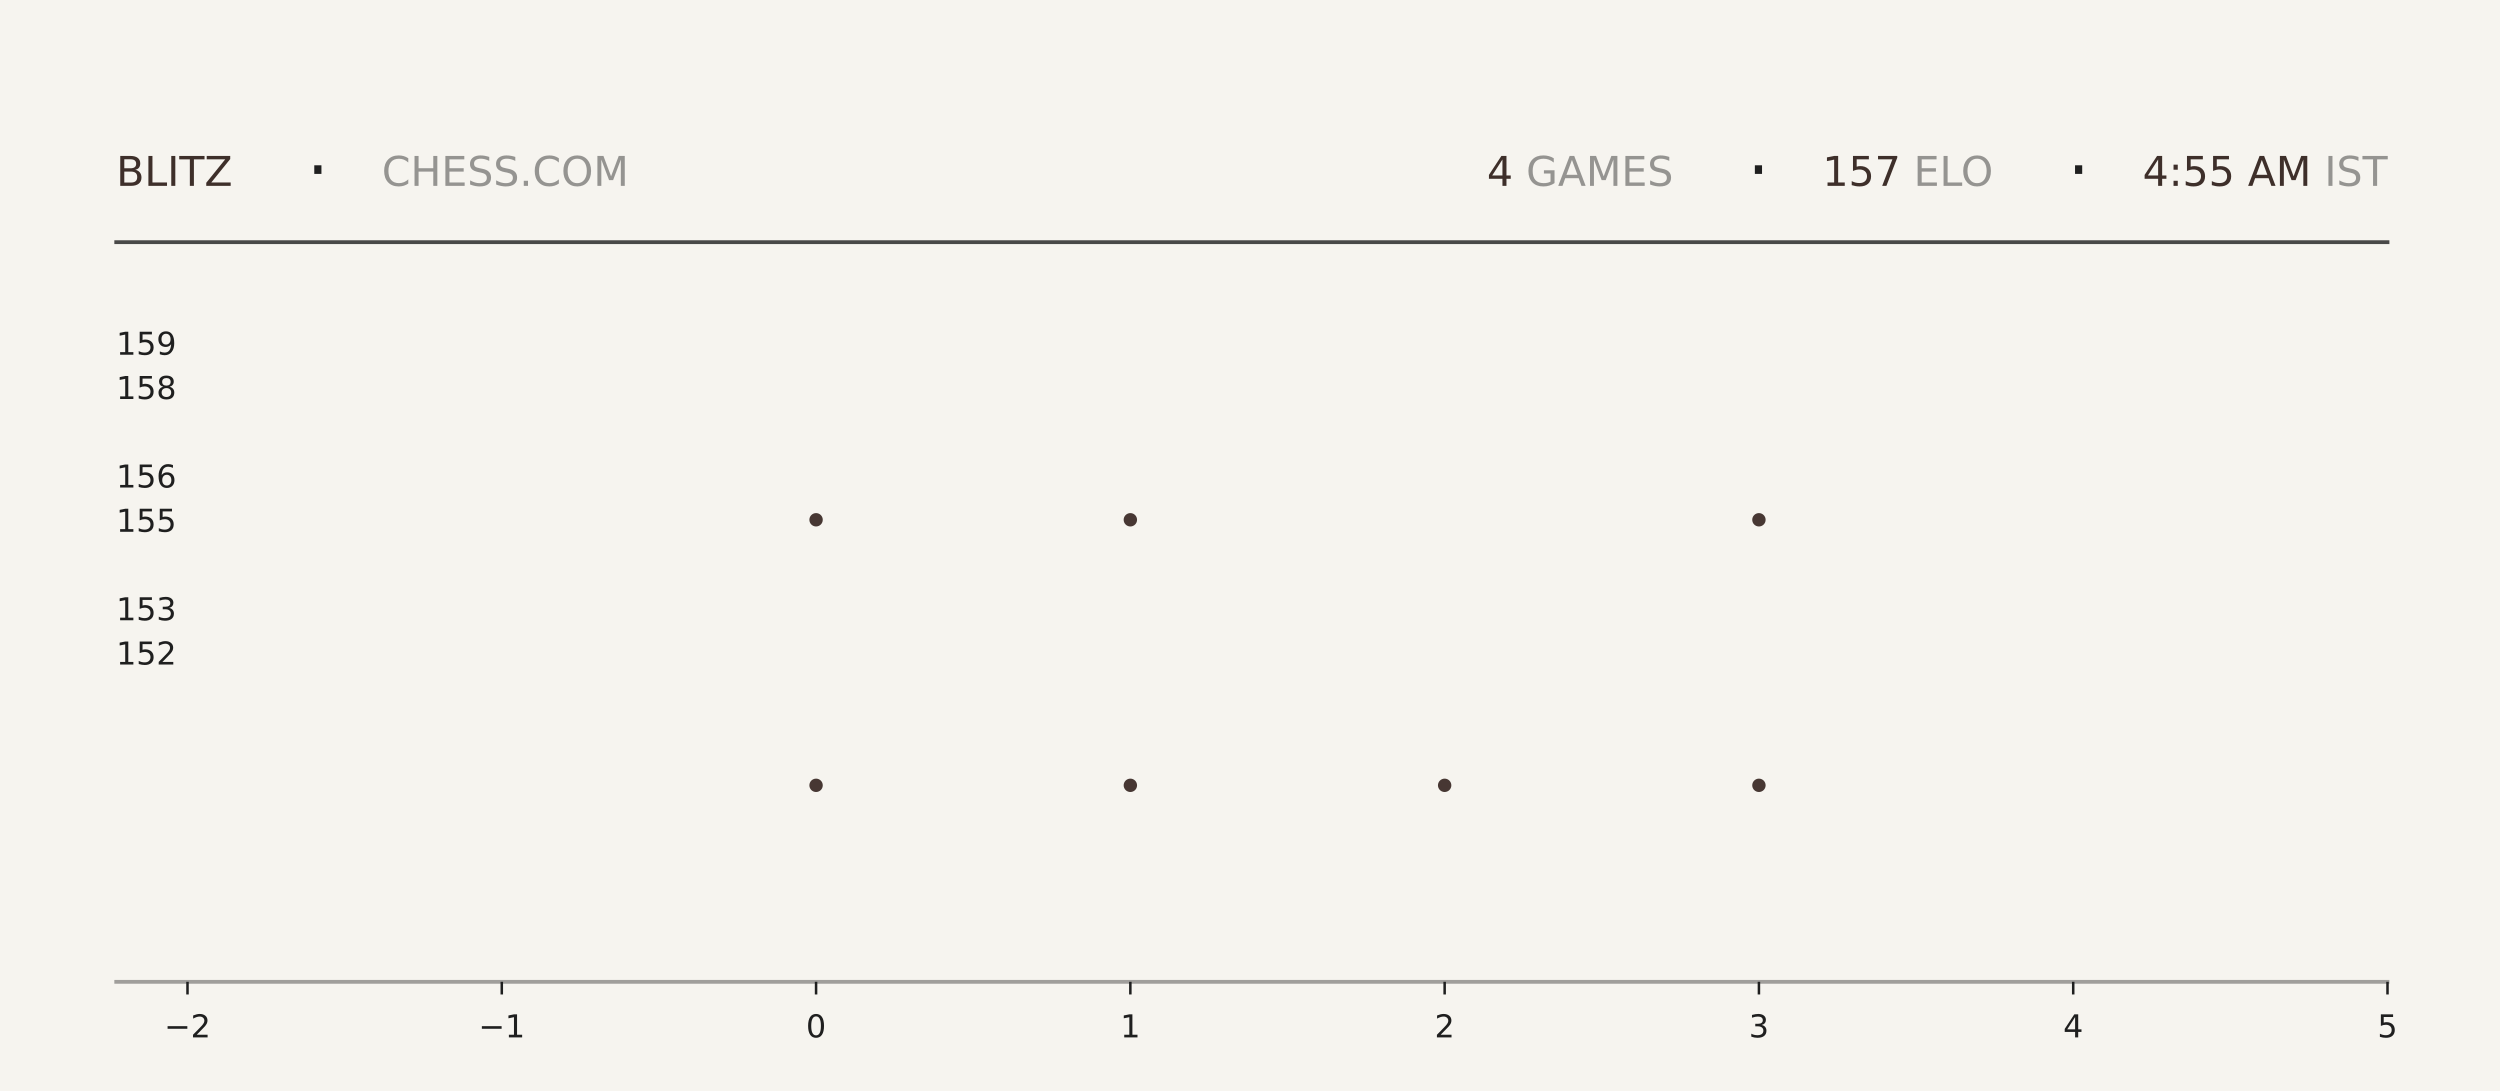
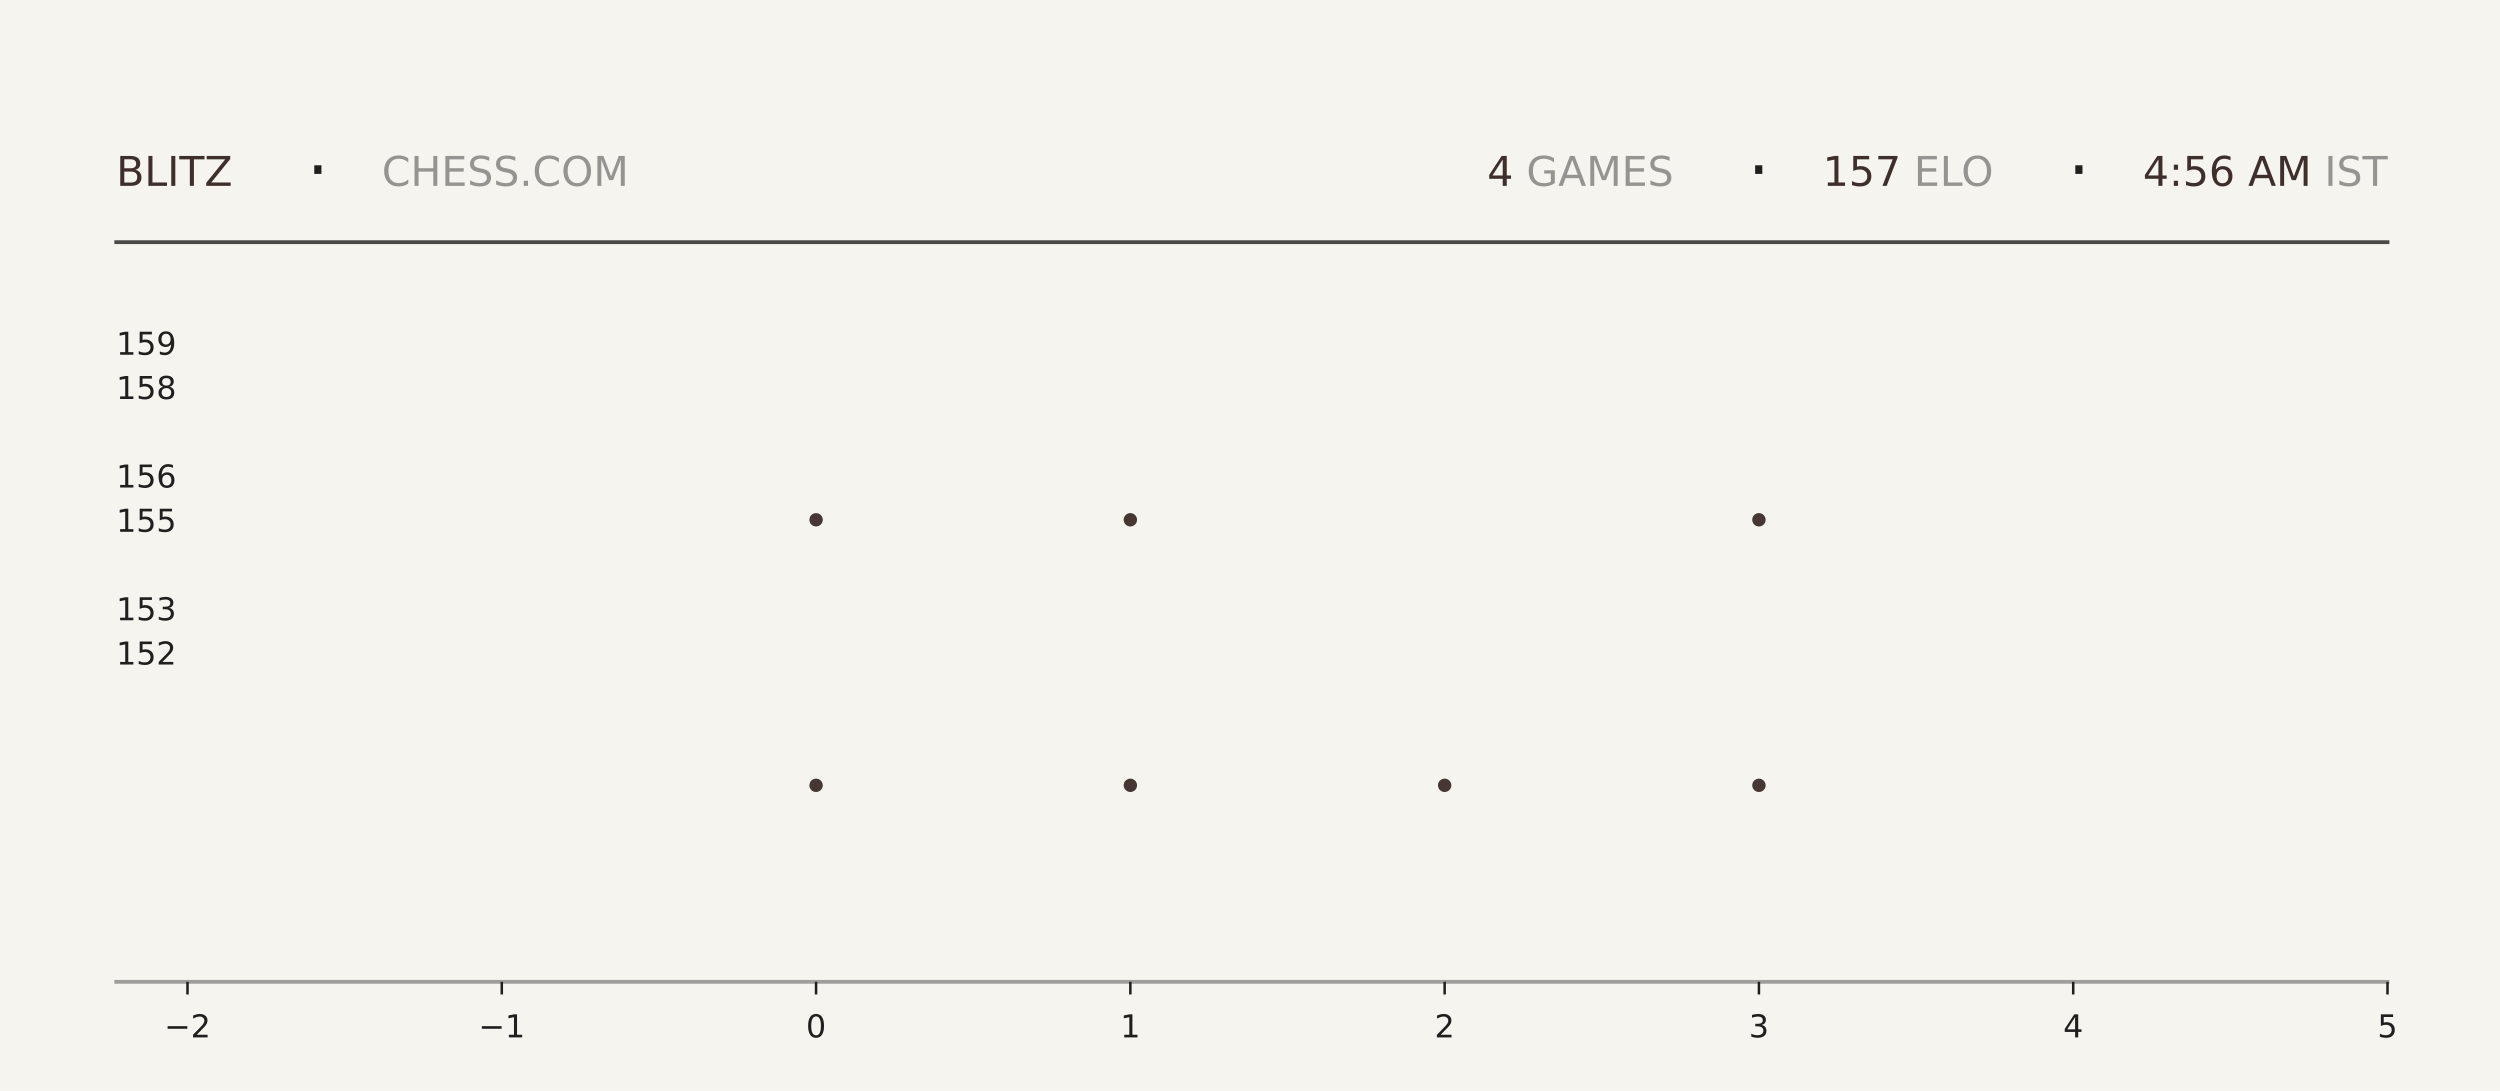
<svg xmlns="http://www.w3.org/2000/svg" xmlns:xlink="http://www.w3.org/1999/xlink" width="792pt" height="345.6pt" viewBox="0 0 792 345.6" version="1.1">
  <defs>
    <style type="text/css">*{stroke-linejoin: round; stroke-linecap: butt}</style>
  </defs>
  <g id="figure_1">
    <g id="patch_1">
      <path d="M 0 345.6  L 792 345.6  L 792 0  L 0 0  z " style="fill: #f6f4ef" />
    </g>
    <g id="axes_1">
      <g id="patch_2">
        <path d="M 59.4 311.04  L 756.36 311.04  L 756.36 103.68  L 59.4 103.68  z " style="fill: #f6f4ef" />
      </g>
      <g id="PathCollection_1">
        <defs>
-           <path id="m1b19bedb5c" d="M 0 2.121  C 0.563 2.121 1.102 1.898 1.5 1.5  C 1.898 1.102 2.121 0.563 2.121 0  C 2.121 -0.563 1.898 -1.102 1.5 -1.5  C 1.102 -1.898 0.563 -2.121 0 -2.121  C -0.563 -2.121 -1.102 -1.898 -1.5 -1.5  C -1.898 -1.102 -2.121 -0.563 -2.121 0  C -2.121 0.563 -1.898 1.102 -1.5 1.5  C -1.102 1.898 -0.563 2.121 0 2.121  z " />
-         </defs>
-         <g clip-path="url(#pec35ae24d1)">
-           <use xlink:href="#m1b19bedb5c" x="258.531" y="248.79" style="fill: #3e2f2a; fill-opacity: 0.95" />
-           <use xlink:href="#m1b19bedb5c" x="258.531" y="164.668" style="fill: #3e2f2a; fill-opacity: 0.95" />
+           <path id="m22cfffd87d" d="M 0 2.121  C 0.563 2.121 1.102 1.898 1.5 1.5  C 1.898 1.102 2.121 0.563 2.121 0  C 2.121 -0.563 1.898 -1.102 1.5 -1.5  C 1.102 -1.898 0.563 -2.121 0 -2.121  C -0.563 -2.121 -1.102 -1.898 -1.5 -1.5  C -1.898 -1.102 -2.121 -0.563 -2.121 0  C -2.121 0.563 -1.898 1.102 -1.5 1.5  C -1.102 1.898 -0.563 2.121 0 2.121  z " />
+         </defs>
+         <g clip-path="url(#pc284dfb435)">
+           <use xlink:href="#m22cfffd87d" x="258.531" y="248.79" style="fill: #3e2f2a; fill-opacity: 0.95" />
+           <use xlink:href="#m22cfffd87d" x="258.531" y="164.668" style="fill: #3e2f2a; fill-opacity: 0.95" />
        </g>
      </g>
      <g id="PathCollection_2">
-         <g clip-path="url(#pec35ae24d1)">
-           <use xlink:href="#m1b19bedb5c" x="358.097" y="248.79" style="fill: #3e2f2a; fill-opacity: 0.95" />
-           <use xlink:href="#m1b19bedb5c" x="358.097" y="164.668" style="fill: #3e2f2a; fill-opacity: 0.95" />
-           <use xlink:href="#m1b19bedb5c" x="358.097" y="80.547" style="fill: #3e2f2a; fill-opacity: 0.95" />
+         <g clip-path="url(#pc284dfb435)">
+           <use xlink:href="#m22cfffd87d" x="358.097" y="248.79" style="fill: #3e2f2a; fill-opacity: 0.95" />
+           <use xlink:href="#m22cfffd87d" x="358.097" y="164.668" style="fill: #3e2f2a; fill-opacity: 0.95" />
+           <use xlink:href="#m22cfffd87d" x="358.097" y="80.547" style="fill: #3e2f2a; fill-opacity: 0.95" />
        </g>
      </g>
      <g id="PathCollection_3">
-         <g clip-path="url(#pec35ae24d1)">
-           <use xlink:href="#m1b19bedb5c" x="457.663" y="248.79" style="fill: #3e2f2a; fill-opacity: 0.95" />
+         <g clip-path="url(#pc284dfb435)">
+           <use xlink:href="#m22cfffd87d" x="457.663" y="248.79" style="fill: #3e2f2a; fill-opacity: 0.95" />
        </g>
      </g>
      <g id="PathCollection_4">
-         <g clip-path="url(#pec35ae24d1)">
-           <use xlink:href="#m1b19bedb5c" x="557.229" y="248.79" style="fill: #3e2f2a; fill-opacity: 0.95" />
-           <use xlink:href="#m1b19bedb5c" x="557.229" y="164.668" style="fill: #3e2f2a; fill-opacity: 0.95" />
-           <use xlink:href="#m1b19bedb5c" x="557.229" y="80.547" style="fill: #3e2f2a; fill-opacity: 0.95" />
+         <g clip-path="url(#pc284dfb435)">
+           <use xlink:href="#m22cfffd87d" x="557.229" y="248.79" style="fill: #3e2f2a; fill-opacity: 0.95" />
+           <use xlink:href="#m22cfffd87d" x="557.229" y="164.668" style="fill: #3e2f2a; fill-opacity: 0.95" />
+           <use xlink:href="#m22cfffd87d" x="557.229" y="80.547" style="fill: #3e2f2a; fill-opacity: 0.95" />
        </g>
      </g>
      <g id="matplotlib.axis_1">
        <g id="xtick_1">
          <g id="line2d_1">
            <defs>
-               <path id="mbd94bf6c1c" d="M 0 0  L 0 4  " style="stroke: #1f1f1f; stroke-width: 0.8" />
+               <path id="m9158c62b93" d="M 0 0  L 0 4  " style="stroke: #1f1f1f; stroke-width: 0.8" />
            </defs>
            <g>
-               <use xlink:href="#mbd94bf6c1c" x="59.4" y="311.04" style="fill: #1f1f1f; stroke: #1f1f1f; stroke-width: 0.8" />
+               <use xlink:href="#m9158c62b93" x="59.4" y="311.04" style="fill: #1f1f1f; stroke: #1f1f1f; stroke-width: 0.8" />
            </g>
          </g>
          <g id="text_1">
            <g style="fill: #1f1f1f" transform="translate(52.02891 328.6384) scale(0.1 -0.1)">
              <defs>
                <path id="DejaVuSans-2212" d="M 678 2272  L 4684 2272  L 4684 1741  L 678 1741  L 678 2272  z " transform="scale(0.015625)" />
                <path id="DejaVuSans-32" d="M 1228 531  L 3431 531  L 3431 0  L 469 0  L 469 531  Q 828 903 1448 1529  Q 2069 2156 2228 2338  Q 2531 2678 2651 2914  Q 2772 3150 2772 3378  Q 2772 3750 2511 3984  Q 2250 4219 1831 4219  Q 1534 4219 1204 4116  Q 875 4013 500 3803  L 500 4441  Q 881 4594 1212 4672  Q 1544 4750 1819 4750  Q 2544 4750 2975 4387  Q 3406 4025 3406 3419  Q 3406 3131 3298 2873  Q 3191 2616 2906 2266  Q 2828 2175 2409 1742  Q 1991 1309 1228 531  z " transform="scale(0.015625)" />
              </defs>
              <use xlink:href="#DejaVuSans-2212" />
              <use xlink:href="#DejaVuSans-32" transform="translate(83.78906 0)" />
            </g>
          </g>
        </g>
        <g id="xtick_2">
          <g id="line2d_2">
            <g>
-               <use xlink:href="#mbd94bf6c1c" x="158.966" y="311.04" style="fill: #1f1f1f; stroke: #1f1f1f; stroke-width: 0.8" />
+               <use xlink:href="#m9158c62b93" x="158.966" y="311.04" style="fill: #1f1f1f; stroke: #1f1f1f; stroke-width: 0.8" />
            </g>
          </g>
          <g id="text_2">
            <g style="fill: #1f1f1f" transform="translate(151.5946 328.6384) scale(0.1 -0.1)">
              <defs>
                <path id="DejaVuSans-31" d="M 794 531  L 1825 531  L 1825 4091  L 703 3866  L 703 4441  L 1819 4666  L 2450 4666  L 2450 531  L 3481 531  L 3481 0  L 794 0  L 794 531  z " transform="scale(0.015625)" />
              </defs>
              <use xlink:href="#DejaVuSans-2212" />
              <use xlink:href="#DejaVuSans-31" transform="translate(83.78906 0)" />
            </g>
          </g>
        </g>
        <g id="xtick_3">
          <g id="line2d_3">
            <g>
-               <use xlink:href="#mbd94bf6c1c" x="258.531" y="311.04" style="fill: #1f1f1f; stroke: #1f1f1f; stroke-width: 0.8" />
+               <use xlink:href="#m9158c62b93" x="258.531" y="311.04" style="fill: #1f1f1f; stroke: #1f1f1f; stroke-width: 0.8" />
            </g>
          </g>
          <g id="text_3">
            <g style="fill: #1f1f1f" transform="translate(255.3502 328.6384) scale(0.1 -0.1)">
              <defs>
                <path id="DejaVuSans-30" d="M 2034 4250  Q 1547 4250 1301 3770  Q 1056 3291 1056 2328  Q 1056 1369 1301 889  Q 1547 409 2034 409  Q 2525 409 2770 889  Q 3016 1369 3016 2328  Q 3016 3291 2770 3770  Q 2525 4250 2034 4250  z M 2034 4750  Q 2819 4750 3233 4129  Q 3647 3509 3647 2328  Q 3647 1150 3233 529  Q 2819 -91 2034 -91  Q 1250 -91 836 529  Q 422 1150 422 2328  Q 422 3509 836 4129  Q 1250 4750 2034 4750  z " transform="scale(0.015625)" />
              </defs>
              <use xlink:href="#DejaVuSans-30" />
            </g>
          </g>
        </g>
        <g id="xtick_4">
          <g id="line2d_4">
            <g>
-               <use xlink:href="#mbd94bf6c1c" x="358.097" y="311.04" style="fill: #1f1f1f; stroke: #1f1f1f; stroke-width: 0.8" />
+               <use xlink:href="#m9158c62b93" x="358.097" y="311.04" style="fill: #1f1f1f; stroke: #1f1f1f; stroke-width: 0.8" />
            </g>
          </g>
          <g id="text_4">
            <g style="fill: #1f1f1f" transform="translate(354.9159 328.6384) scale(0.1 -0.1)">
              <use xlink:href="#DejaVuSans-31" />
            </g>
          </g>
        </g>
        <g id="xtick_5">
          <g id="line2d_5">
            <g>
-               <use xlink:href="#mbd94bf6c1c" x="457.663" y="311.04" style="fill: #1f1f1f; stroke: #1f1f1f; stroke-width: 0.8" />
+               <use xlink:href="#m9158c62b93" x="457.663" y="311.04" style="fill: #1f1f1f; stroke: #1f1f1f; stroke-width: 0.8" />
            </g>
          </g>
          <g id="text_5">
            <g style="fill: #1f1f1f" transform="translate(454.4816 328.6384) scale(0.1 -0.1)">
              <use xlink:href="#DejaVuSans-32" />
            </g>
          </g>
        </g>
        <g id="xtick_6">
          <g id="line2d_6">
            <g>
-               <use xlink:href="#mbd94bf6c1c" x="557.229" y="311.04" style="fill: #1f1f1f; stroke: #1f1f1f; stroke-width: 0.8" />
+               <use xlink:href="#m9158c62b93" x="557.229" y="311.04" style="fill: #1f1f1f; stroke: #1f1f1f; stroke-width: 0.8" />
            </g>
          </g>
          <g id="text_6">
            <g style="fill: #1f1f1f" transform="translate(554.0473 328.6384) scale(0.1 -0.1)">
              <defs>
                <path id="DejaVuSans-33" d="M 2597 2516  Q 3050 2419 3304 2112  Q 3559 1806 3559 1356  Q 3559 666 3084 287  Q 2609 -91 1734 -91  Q 1441 -91 1130 -33  Q 819 25 488 141  L 488 750  Q 750 597 1062 519  Q 1375 441 1716 441  Q 2309 441 2620 675  Q 2931 909 2931 1356  Q 2931 1769 2642 2001  Q 2353 2234 1838 2234  L 1294 2234  L 1294 2753  L 1863 2753  Q 2328 2753 2575 2939  Q 2822 3125 2822 3475  Q 2822 3834 2567 4026  Q 2313 4219 1838 4219  Q 1578 4219 1281 4162  Q 984 4106 628 3988  L 628 4550  Q 988 4650 1302 4700  Q 1616 4750 1894 4750  Q 2613 4750 3031 4423  Q 3450 4097 3450 3541  Q 3450 3153 3228 2886  Q 3006 2619 2597 2516  z " transform="scale(0.015625)" />
              </defs>
              <use xlink:href="#DejaVuSans-33" />
            </g>
          </g>
        </g>
        <g id="xtick_7">
          <g id="line2d_7">
            <g>
-               <use xlink:href="#mbd94bf6c1c" x="656.794" y="311.04" style="fill: #1f1f1f; stroke: #1f1f1f; stroke-width: 0.8" />
+               <use xlink:href="#m9158c62b93" x="656.794" y="311.04" style="fill: #1f1f1f; stroke: #1f1f1f; stroke-width: 0.8" />
            </g>
          </g>
          <g id="text_7">
            <g style="fill: #1f1f1f" transform="translate(653.613 328.6384) scale(0.1 -0.1)">
              <defs>
                <path id="DejaVuSans-34" d="M 2419 4116  L 825 1625  L 2419 1625  L 2419 4116  z M 2253 4666  L 3047 4666  L 3047 1625  L 3713 1625  L 3713 1100  L 3047 1100  L 3047 0  L 2419 0  L 2419 1100  L 313 1100  L 313 1709  L 2253 4666  z " transform="scale(0.015625)" />
              </defs>
              <use xlink:href="#DejaVuSans-34" />
            </g>
          </g>
        </g>
        <g id="xtick_8">
          <g id="line2d_8">
            <g>
-               <use xlink:href="#mbd94bf6c1c" x="756.36" y="311.04" style="fill: #1f1f1f; stroke: #1f1f1f; stroke-width: 0.8" />
+               <use xlink:href="#m9158c62b93" x="756.36" y="311.04" style="fill: #1f1f1f; stroke: #1f1f1f; stroke-width: 0.8" />
            </g>
          </g>
          <g id="text_8">
            <g style="fill: #1f1f1f" transform="translate(753.1788 328.6384) scale(0.1 -0.1)">
              <defs>
                <path id="DejaVuSans-35" d="M 691 4666  L 3169 4666  L 3169 4134  L 1269 4134  L 1269 2991  Q 1406 3038 1543 3061  Q 1681 3084 1819 3084  Q 2600 3084 3056 2656  Q 3513 2228 3513 1497  Q 3513 744 3044 326  Q 2575 -91 1722 -91  Q 1428 -91 1123 -41  Q 819 9 494 109  L 494 744  Q 775 591 1075 516  Q 1375 441 1709 441  Q 2250 441 2565 725  Q 2881 1009 2881 1497  Q 2881 1984 2565 2268  Q 2250 2553 1709 2553  Q 1456 2553 1204 2497  Q 953 2441 691 2322  L 691 4666  z " transform="scale(0.015625)" />
              </defs>
              <use xlink:href="#DejaVuSans-35" />
            </g>
          </g>
        </g>
      </g>
      <g id="matplotlib.axis_2">
        <g id="ytick_1">
          <g id="line2d_9" />
          <g id="text_9">
            <g style="fill: #1f1f1f" transform="translate(36.8125 210.5283) scale(0.1 -0.1)">
              <use xlink:href="#DejaVuSans-31" />
              <use xlink:href="#DejaVuSans-35" transform="translate(63.62305 0)" />
              <use xlink:href="#DejaVuSans-32" transform="translate(127.2461 0)" />
            </g>
          </g>
        </g>
        <g id="ytick_2">
          <g id="line2d_10" />
          <g id="text_10">
            <g style="fill: #1f1f1f" transform="translate(36.8125 196.508) scale(0.1 -0.1)">
              <use xlink:href="#DejaVuSans-31" />
              <use xlink:href="#DejaVuSans-35" transform="translate(63.62305 0)" />
              <use xlink:href="#DejaVuSans-33" transform="translate(127.2461 0)" />
            </g>
          </g>
        </g>
        <g id="ytick_3">
          <g id="line2d_11" />
          <g id="text_11">
            <g style="fill: #1f1f1f" transform="translate(36.8125 168.4675) scale(0.1 -0.1)">
              <use xlink:href="#DejaVuSans-31" />
              <use xlink:href="#DejaVuSans-35" transform="translate(63.62305 0)" />
              <use xlink:href="#DejaVuSans-35" transform="translate(127.2461 0)" />
            </g>
          </g>
        </g>
        <g id="ytick_4">
          <g id="line2d_12" />
          <g id="text_12">
            <g style="fill: #1f1f1f" transform="translate(36.8125 154.4472) scale(0.1 -0.1)">
              <defs>
                <path id="DejaVuSans-36" d="M 2113 2584  Q 1688 2584 1439 2293  Q 1191 2003 1191 1497  Q 1191 994 1439 701  Q 1688 409 2113 409  Q 2538 409 2786 701  Q 3034 994 3034 1497  Q 3034 2003 2786 2293  Q 2538 2584 2113 2584  z M 3366 4563  L 3366 3988  Q 3128 4100 2886 4159  Q 2644 4219 2406 4219  Q 1781 4219 1451 3797  Q 1122 3375 1075 2522  Q 1259 2794 1537 2939  Q 1816 3084 2150 3084  Q 2853 3084 3261 2657  Q 3669 2231 3669 1497  Q 3669 778 3244 343  Q 2819 -91 2113 -91  Q 1303 -91 875 529  Q 447 1150 447 2328  Q 447 3434 972 4092  Q 1497 4750 2381 4750  Q 2619 4750 2861 4703  Q 3103 4656 3366 4563  z " transform="scale(0.015625)" />
              </defs>
              <use xlink:href="#DejaVuSans-31" />
              <use xlink:href="#DejaVuSans-35" transform="translate(63.62305 0)" />
              <use xlink:href="#DejaVuSans-36" transform="translate(127.2461 0)" />
            </g>
          </g>
        </g>
        <g id="ytick_5">
          <g id="line2d_13" />
          <g id="text_13">
            <g style="fill: #1f1f1f" transform="translate(36.8125 126.4066) scale(0.1 -0.1)">
              <defs>
                <path id="DejaVuSans-38" d="M 2034 2216  Q 1584 2216 1326 1975  Q 1069 1734 1069 1313  Q 1069 891 1326 650  Q 1584 409 2034 409  Q 2484 409 2743 651  Q 3003 894 3003 1313  Q 3003 1734 2745 1975  Q 2488 2216 2034 2216  z M 1403 2484  Q 997 2584 770 2862  Q 544 3141 544 3541  Q 544 4100 942 4425  Q 1341 4750 2034 4750  Q 2731 4750 3128 4425  Q 3525 4100 3525 3541  Q 3525 3141 3298 2862  Q 3072 2584 2669 2484  Q 3125 2378 3379 2068  Q 3634 1759 3634 1313  Q 3634 634 3220 271  Q 2806 -91 2034 -91  Q 1263 -91 848 271  Q 434 634 434 1313  Q 434 1759 690 2068  Q 947 2378 1403 2484  z M 1172 3481  Q 1172 3119 1398 2916  Q 1625 2713 2034 2713  Q 2441 2713 2670 2916  Q 2900 3119 2900 3481  Q 2900 3844 2670 4047  Q 2441 4250 2034 4250  Q 1625 4250 1398 4047  Q 1172 3844 1172 3481  z " transform="scale(0.015625)" />
              </defs>
              <use xlink:href="#DejaVuSans-31" />
              <use xlink:href="#DejaVuSans-35" transform="translate(63.62305 0)" />
              <use xlink:href="#DejaVuSans-38" transform="translate(127.2461 0)" />
            </g>
          </g>
        </g>
        <g id="ytick_6">
          <g id="line2d_14" />
          <g id="text_14">
            <g style="fill: #1f1f1f" transform="translate(36.8125 112.3863) scale(0.1 -0.1)">
              <defs>
                <path id="DejaVuSans-39" d="M 703 97  L 703 672  Q 941 559 1184 500  Q 1428 441 1663 441  Q 2288 441 2617 861  Q 2947 1281 2994 2138  Q 2813 1869 2534 1725  Q 2256 1581 1919 1581  Q 1219 1581 811 2004  Q 403 2428 403 3163  Q 403 3881 828 4315  Q 1253 4750 1959 4750  Q 2769 4750 3195 4129  Q 3622 3509 3622 2328  Q 3622 1225 3098 567  Q 2575 -91 1691 -91  Q 1453 -91 1209 -44  Q 966 3 703 97  z M 1959 2075  Q 2384 2075 2632 2365  Q 2881 2656 2881 3163  Q 2881 3666 2632 3958  Q 2384 4250 1959 4250  Q 1534 4250 1286 3958  Q 1038 3666 1038 3163  Q 1038 2656 1286 2365  Q 1534 2075 1959 2075  z " transform="scale(0.015625)" />
              </defs>
              <use xlink:href="#DejaVuSans-31" />
              <use xlink:href="#DejaVuSans-35" transform="translate(63.62305 0)" />
              <use xlink:href="#DejaVuSans-39" transform="translate(127.2461 0)" />
            </g>
          </g>
        </g>
      </g>
    </g>
    <g id="line2d_15">
      <path d="M 36.82 76.723  L 756.36 76.723  " style="fill: none; stroke: #1f1f1f; stroke-opacity: 0.8; stroke-width: 1.2; stroke-linecap: square" />
    </g>
    <g id="line2d_16">
      <path d="M 36.82 311.04  L 756.36 311.04  " style="fill: none; stroke: #1f1f1f; stroke-opacity: 0.4; stroke-width: 1.2; stroke-linecap: square" />
    </g>
    <g id="text_15">
      <g style="fill: #3e2f2a" transform="translate(36.82 58.88319) scale(0.13 -0.13)">
        <defs>
          <path id="DejaVuSans-42" d="M 1259 2228  L 1259 519  L 2272 519  Q 2781 519 3026 730  Q 3272 941 3272 1375  Q 3272 1813 3026 2020  Q 2781 2228 2272 2228  L 1259 2228  z M 1259 4147  L 1259 2741  L 2194 2741  Q 2656 2741 2882 2914  Q 3109 3088 3109 3444  Q 3109 3797 2882 3972  Q 2656 4147 2194 4147  L 1259 4147  z M 628 4666  L 2241 4666  Q 2963 4666 3353 4366  Q 3744 4066 3744 3513  Q 3744 3084 3544 2831  Q 3344 2578 2956 2516  Q 3422 2416 3680 2098  Q 3938 1781 3938 1306  Q 3938 681 3513 340  Q 3088 0 2303 0  L 628 0  L 628 4666  z " transform="scale(0.015625)" />
          <path id="DejaVuSans-4c" d="M 628 4666  L 1259 4666  L 1259 531  L 3531 531  L 3531 0  L 628 0  L 628 4666  z " transform="scale(0.015625)" />
          <path id="DejaVuSans-49" d="M 628 4666  L 1259 4666  L 1259 0  L 628 0  L 628 4666  z " transform="scale(0.015625)" />
          <path id="DejaVuSans-54" d="M -19 4666  L 3928 4666  L 3928 4134  L 2272 4134  L 2272 0  L 1638 0  L 1638 4134  L -19 4134  L -19 4666  z " transform="scale(0.015625)" />
          <path id="DejaVuSans-5a" d="M 359 4666  L 4025 4666  L 4025 4184  L 1075 531  L 4097 531  L 4097 0  L 288 0  L 288 481  L 3238 4134  L 359 4134  L 359 4666  z " transform="scale(0.015625)" />
        </defs>
        <use xlink:href="#DejaVuSans-42" />
        <use xlink:href="#DejaVuSans-4c" transform="translate(68.60352 0)" />
        <use xlink:href="#DejaVuSans-49" transform="translate(124.3164 0)" />
        <use xlink:href="#DejaVuSans-54" transform="translate(153.8086 0)" />
        <use xlink:href="#DejaVuSans-5a" transform="translate(214.8926 0)" />
      </g>
    </g>
    <g id="text_16">
      <g style="fill: #1f1f1f" transform="translate(97.21 61.36662) scale(0.22 -0.22)">
        <defs>
          <path id="DejaVuSans-b7" d="M 684 2619  L 1344 2619  L 1344 1825  L 684 1825  L 684 2619  z " transform="scale(0.015625)" />
        </defs>
        <use xlink:href="#DejaVuSans-b7" />
      </g>
    </g>
    <g id="text_17">
      <g style="fill: #1f1f1f; opacity: 0.45" transform="translate(120.97 58.88319) scale(0.13 -0.13)">
        <defs>
          <path id="DejaVuSans-43" d="M 4122 4306  L 4122 3641  Q 3803 3938 3442 4084  Q 3081 4231 2675 4231  Q 1875 4231 1450 3742  Q 1025 3253 1025 2328  Q 1025 1406 1450 917  Q 1875 428 2675 428  Q 3081 428 3442 575  Q 3803 722 4122 1019  L 4122 359  Q 3791 134 3420 21  Q 3050 -91 2638 -91  Q 1578 -91 968 557  Q 359 1206 359 2328  Q 359 3453 968 4101  Q 1578 4750 2638 4750  Q 3056 4750 3426 4639  Q 3797 4528 4122 4306  z " transform="scale(0.015625)" />
          <path id="DejaVuSans-48" d="M 628 4666  L 1259 4666  L 1259 2753  L 3553 2753  L 3553 4666  L 4184 4666  L 4184 0  L 3553 0  L 3553 2222  L 1259 2222  L 1259 0  L 628 0  L 628 4666  z " transform="scale(0.015625)" />
          <path id="DejaVuSans-45" d="M 628 4666  L 3578 4666  L 3578 4134  L 1259 4134  L 1259 2753  L 3481 2753  L 3481 2222  L 1259 2222  L 1259 531  L 3634 531  L 3634 0  L 628 0  L 628 4666  z " transform="scale(0.015625)" />
          <path id="DejaVuSans-53" d="M 3425 4513  L 3425 3897  Q 3066 4069 2747 4153  Q 2428 4238 2131 4238  Q 1616 4238 1336 4038  Q 1056 3838 1056 3469  Q 1056 3159 1242 3001  Q 1428 2844 1947 2747  L 2328 2669  Q 3034 2534 3370 2195  Q 3706 1856 3706 1288  Q 3706 609 3251 259  Q 2797 -91 1919 -91  Q 1588 -91 1214 -16  Q 841 59 441 206  L 441 856  Q 825 641 1194 531  Q 1563 422 1919 422  Q 2459 422 2753 634  Q 3047 847 3047 1241  Q 3047 1584 2836 1778  Q 2625 1972 2144 2069  L 1759 2144  Q 1053 2284 737 2584  Q 422 2884 422 3419  Q 422 4038 858 4394  Q 1294 4750 2059 4750  Q 2388 4750 2728 4690  Q 3069 4631 3425 4513  z " transform="scale(0.015625)" />
          <path id="DejaVuSans-2e" d="M 684 794  L 1344 794  L 1344 0  L 684 0  L 684 794  z " transform="scale(0.015625)" />
          <path id="DejaVuSans-4f" d="M 2522 4238  Q 1834 4238 1429 3725  Q 1025 3213 1025 2328  Q 1025 1447 1429 934  Q 1834 422 2522 422  Q 3209 422 3611 934  Q 4013 1447 4013 2328  Q 4013 3213 3611 3725  Q 3209 4238 2522 4238  z M 2522 4750  Q 3503 4750 4090 4092  Q 4678 3434 4678 2328  Q 4678 1225 4090 567  Q 3503 -91 2522 -91  Q 1538 -91 948 565  Q 359 1222 359 2328  Q 359 3434 948 4092  Q 1538 4750 2522 4750  z " transform="scale(0.015625)" />
          <path id="DejaVuSans-4d" d="M 628 4666  L 1569 4666  L 2759 1491  L 3956 4666  L 4897 4666  L 4897 0  L 4281 0  L 4281 4097  L 3078 897  L 2444 897  L 1241 4097  L 1241 0  L 628 0  L 628 4666  z " transform="scale(0.015625)" />
        </defs>
        <use xlink:href="#DejaVuSans-43" />
        <use xlink:href="#DejaVuSans-48" transform="translate(69.82422 0)" />
        <use xlink:href="#DejaVuSans-45" transform="translate(145.0195 0)" />
        <use xlink:href="#DejaVuSans-53" transform="translate(208.2031 0)" />
        <use xlink:href="#DejaVuSans-53" transform="translate(271.6797 0)" />
        <use xlink:href="#DejaVuSans-2e" transform="translate(335.1562 0)" />
        <use xlink:href="#DejaVuSans-43" transform="translate(366.9434 0)" />
        <use xlink:href="#DejaVuSans-4f" transform="translate(436.7676 0)" />
        <use xlink:href="#DejaVuSans-4d" transform="translate(515.4785 0)" />
      </g>
    </g>
    <g id="text_18">
-       <g style="fill: #3e2f2a" transform="translate(471.06 58.88319) scale(0.13 -0.13)">
+       <g style="fill: #3e2f2a" transform="translate(471.15 58.88319) scale(0.13 -0.13)">
        <use xlink:href="#DejaVuSans-34" />
      </g>
    </g>
    <g id="text_19">
-       <g style="fill: #1f1f1f; opacity: 0.45" transform="translate(479.34 58.88319) scale(0.13 -0.13)">
+       <g style="fill: #1f1f1f; opacity: 0.45" transform="translate(479.43 58.88319) scale(0.13 -0.13)">
        <defs>
          <path id="DejaVuSans-20" transform="scale(0.015625)" />
          <path id="DejaVuSans-47" d="M 3809 666  L 3809 1919  L 2778 1919  L 2778 2438  L 4434 2438  L 4434 434  Q 4069 175 3628 42  Q 3188 -91 2688 -91  Q 1594 -91 976 548  Q 359 1188 359 2328  Q 359 3472 976 4111  Q 1594 4750 2688 4750  Q 3144 4750 3555 4637  Q 3966 4525 4313 4306  L 4313 3634  Q 3963 3931 3569 4081  Q 3175 4231 2741 4231  Q 1884 4231 1454 3753  Q 1025 3275 1025 2328  Q 1025 1384 1454 906  Q 1884 428 2741 428  Q 3075 428 3337 486  Q 3600 544 3809 666  z " transform="scale(0.015625)" />
          <path id="DejaVuSans-41" d="M 2188 4044  L 1331 1722  L 3047 1722  L 2188 4044  z M 1831 4666  L 2547 4666  L 4325 0  L 3669 0  L 3244 1197  L 1141 1197  L 716 0  L 50 0  L 1831 4666  z " transform="scale(0.015625)" />
        </defs>
        <use xlink:href="#DejaVuSans-20" />
        <use xlink:href="#DejaVuSans-47" transform="translate(31.78711 0)" />
        <use xlink:href="#DejaVuSans-41" transform="translate(109.2773 0)" />
        <use xlink:href="#DejaVuSans-4d" transform="translate(177.6855 0)" />
        <use xlink:href="#DejaVuSans-45" transform="translate(263.9648 0)" />
        <use xlink:href="#DejaVuSans-53" transform="translate(327.1484 0)" />
      </g>
    </g>
    <g id="text_20">
-       <g style="fill: #1f1f1f" transform="translate(553.59 61.36662) scale(0.22 -0.22)">
+       <g style="fill: #1f1f1f" transform="translate(553.68 61.36662) scale(0.22 -0.22)">
        <use xlink:href="#DejaVuSans-b7" />
      </g>
    </g>
    <g id="text_21">
-       <g style="fill: #3e2f2a" transform="translate(577.35 58.88319) scale(0.13 -0.13)">
+       <g style="fill: #3e2f2a" transform="translate(577.44 58.88319) scale(0.13 -0.13)">
        <defs>
          <path id="DejaVuSans-37" d="M 525 4666  L 3525 4666  L 3525 4397  L 1831 0  L 1172 0  L 2766 4134  L 525 4134  L 525 4666  z " transform="scale(0.015625)" />
        </defs>
        <use xlink:href="#DejaVuSans-31" />
        <use xlink:href="#DejaVuSans-35" transform="translate(63.62305 0)" />
        <use xlink:href="#DejaVuSans-37" transform="translate(127.2461 0)" />
      </g>
    </g>
    <g id="text_22">
-       <g style="fill: #1f1f1f; opacity: 0.45" transform="translate(602.1 58.88319) scale(0.13 -0.13)">
+       <g style="fill: #1f1f1f; opacity: 0.45" transform="translate(602.19 58.88319) scale(0.13 -0.13)">
        <use xlink:href="#DejaVuSans-20" />
        <use xlink:href="#DejaVuSans-45" transform="translate(31.78711 0)" />
        <use xlink:href="#DejaVuSans-4c" transform="translate(94.9707 0)" />
        <use xlink:href="#DejaVuSans-4f" transform="translate(147.0586 0)" />
      </g>
    </g>
    <g id="text_23">
-       <g style="fill: #1f1f1f" transform="translate(655.02 61.36662) scale(0.22 -0.22)">
+       <g style="fill: #1f1f1f" transform="translate(655.11 61.36662) scale(0.22 -0.22)">
        <use xlink:href="#DejaVuSans-b7" />
      </g>
    </g>
    <g id="text_24">
-       <g style="fill: #3e2f2a" transform="translate(678.78 58.88319) scale(0.13 -0.13)">
+       <g style="fill: #3e2f2a" transform="translate(678.87 58.88319) scale(0.13 -0.13)">
        <defs>
          <path id="DejaVuSans-3a" d="M 750 794  L 1409 794  L 1409 0  L 750 0  L 750 794  z M 750 3309  L 1409 3309  L 1409 2516  L 750 2516  L 750 3309  z " transform="scale(0.015625)" />
        </defs>
        <use xlink:href="#DejaVuSans-34" />
        <use xlink:href="#DejaVuSans-3a" transform="translate(63.62305 0)" />
        <use xlink:href="#DejaVuSans-35" transform="translate(97.31445 0)" />
-         <use xlink:href="#DejaVuSans-35" transform="translate(160.9375 0)" />
+         <use xlink:href="#DejaVuSans-36" transform="translate(160.9375 0)" />
        <use xlink:href="#DejaVuSans-20" transform="translate(224.5605 0)" />
        <use xlink:href="#DejaVuSans-41" transform="translate(256.3477 0)" />
        <use xlink:href="#DejaVuSans-4d" transform="translate(324.7559 0)" />
      </g>
    </g>
    <g id="text_25">
      <g style="fill: #1f1f1f; opacity: 0.45" transform="translate(732.24 58.88319) scale(0.13 -0.13)">
        <use xlink:href="#DejaVuSans-20" />
        <use xlink:href="#DejaVuSans-49" transform="translate(31.78711 0)" />
        <use xlink:href="#DejaVuSans-53" transform="translate(61.2793 0)" />
        <use xlink:href="#DejaVuSans-54" transform="translate(124.7559 0)" />
      </g>
    </g>
  </g>
  <defs>
-     <clipPath id="pec35ae24d1">
+     <clipPath id="pc284dfb435">
      <rect x="59.4" y="103.68" width="696.96" height="207.36" />
    </clipPath>
  </defs>
</svg>
